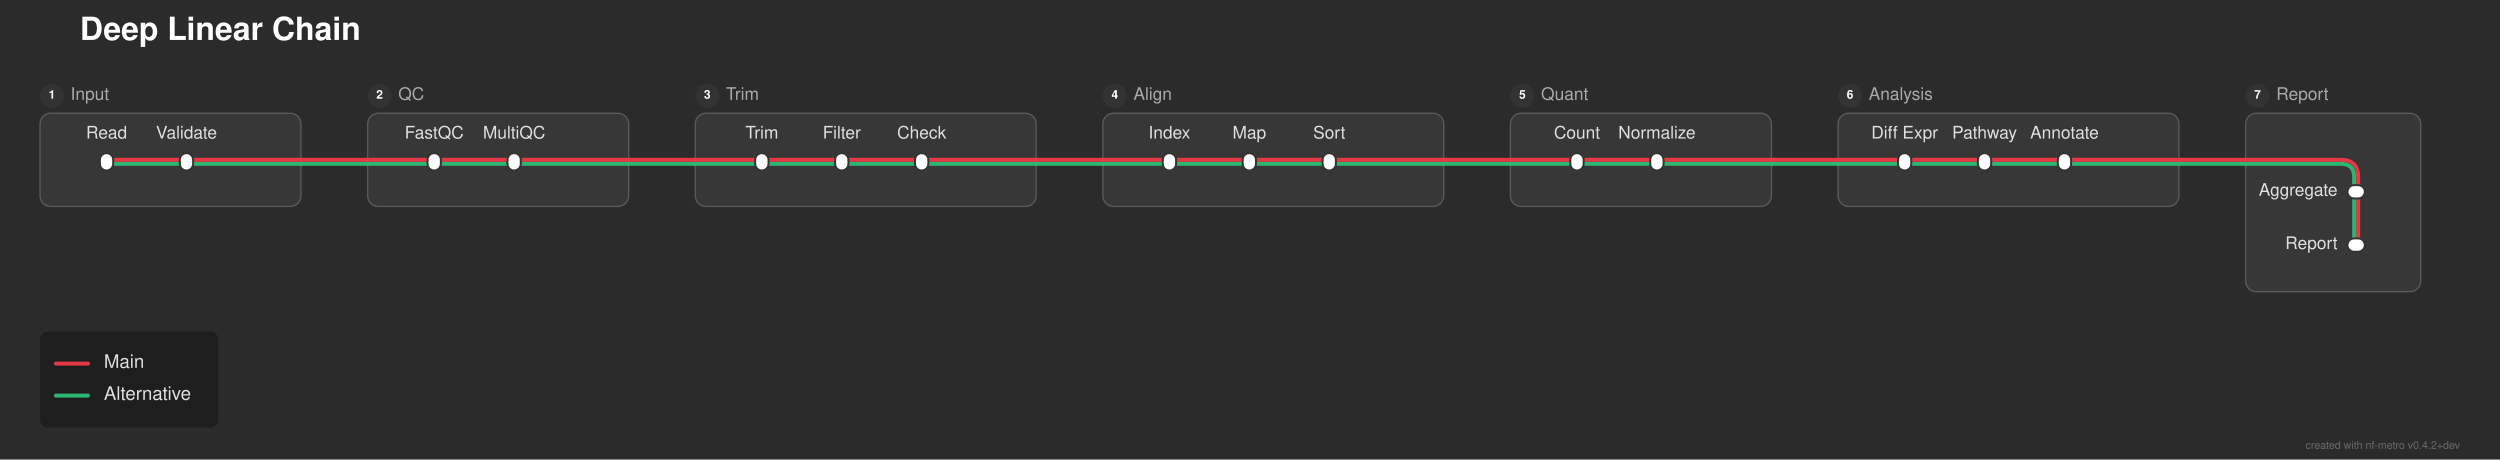
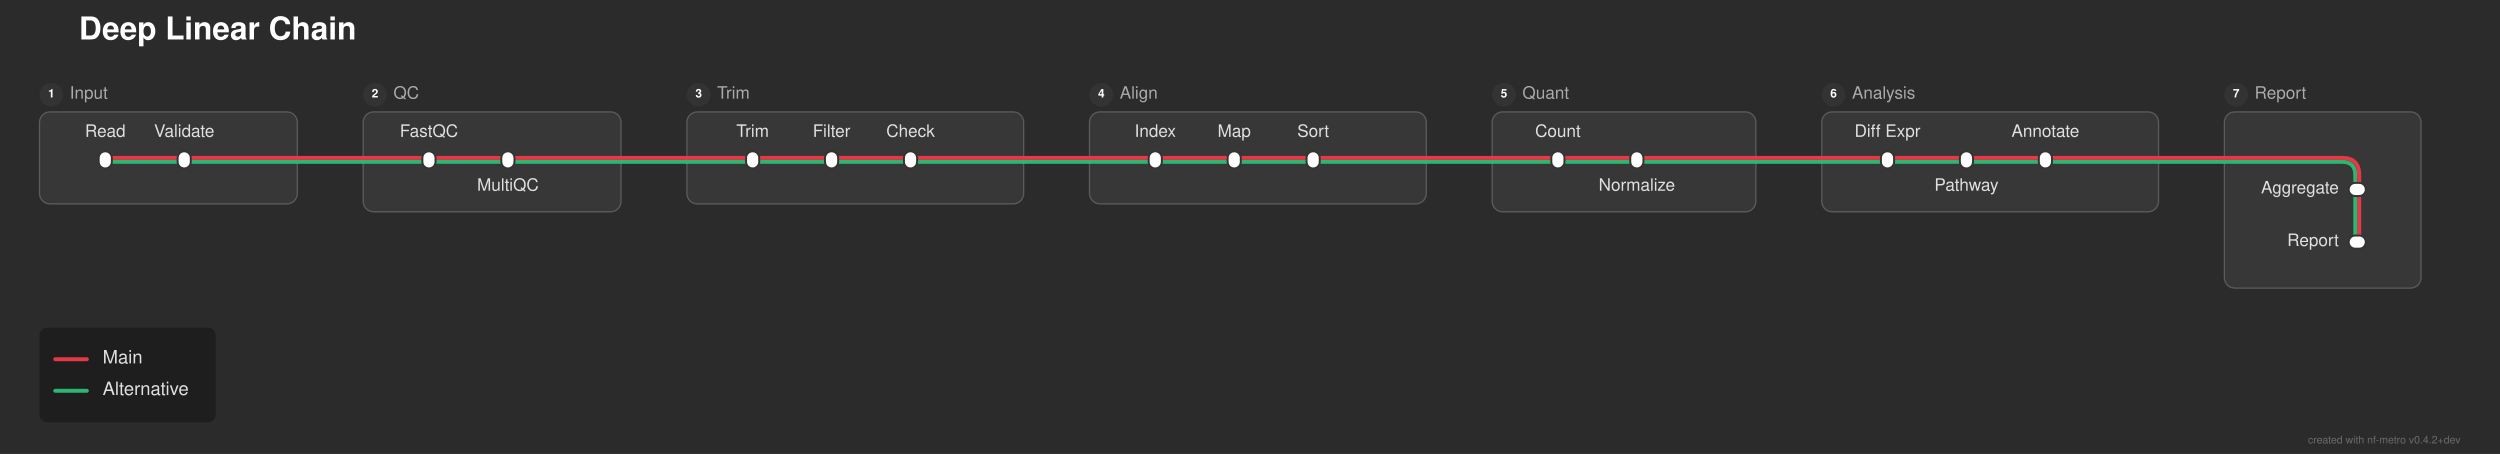
- <svg xmlns="http://www.w3.org/2000/svg" width="1877" height="345" viewBox="0 0 1877 345">
+ <svg xmlns="http://www.w3.org/2000/svg" width="1900" height="345" viewBox="0 0 1900 345">
  <defs>
</defs>
-   <rect x="0" y="0" width="1877" height="345" fill="#2b2b2b" />
+   <rect x="0" y="0" width="1900" height="345" fill="#2b2b2b" />
  <text x="60.0" y="30.0" font-size="24.0" fill="#ffffff" font-family="'Helvetica Neue', Helvetica, Arial, sans-serif" font-weight="bold">Deep Linear Chain</text>
  <rect x="30.0" y="85.0" width="196.0" height="70.0" rx="8" ry="8" fill="rgba(255, 255, 255, 0.06)" stroke="rgba(255, 255, 255, 0.2)" stroke-width="1.0" />
  <circle cx="39.0" cy="72.0" r="9" fill="#333333" />
  <text x="39.0" y="72.0" font-size="9" fill="#ffffff" font-family="'Helvetica Neue', Helvetica, Arial, sans-serif" font-weight="bold" text-anchor="middle" dominant-baseline="central">1</text>
  <text x="53.0" y="72.0" font-size="13.0" fill="#aaaaaa" font-family="'Helvetica Neue', Helvetica, Arial, sans-serif" dominant-baseline="central">Input</text>
-   <rect x="276.0" y="85.0" width="196.0" height="70.0" rx="8" ry="8" fill="rgba(255, 255, 255, 0.06)" stroke="rgba(255, 255, 255, 0.2)" stroke-width="1.0" />
+   <rect x="276.0" y="85.0" width="196.0" height="76.0" rx="8" ry="8" fill="rgba(255, 255, 255, 0.06)" stroke="rgba(255, 255, 255, 0.2)" stroke-width="1.0" />
  <circle cx="285.0" cy="72.0" r="9" fill="#333333" />
  <text x="285.0" y="72.0" font-size="9" fill="#ffffff" font-family="'Helvetica Neue', Helvetica, Arial, sans-serif" font-weight="bold" text-anchor="middle" dominant-baseline="central">2</text>
  <text x="299.0" y="72.0" font-size="13.0" fill="#aaaaaa" font-family="'Helvetica Neue', Helvetica, Arial, sans-serif" dominant-baseline="central">QC</text>
  <rect x="522.0" y="85.0" width="256.0" height="70.0" rx="8" ry="8" fill="rgba(255, 255, 255, 0.06)" stroke="rgba(255, 255, 255, 0.2)" stroke-width="1.0" />
  <circle cx="531.0" cy="72.0" r="9" fill="#333333" />
  <text x="531.0" y="72.0" font-size="9" fill="#ffffff" font-family="'Helvetica Neue', Helvetica, Arial, sans-serif" font-weight="bold" text-anchor="middle" dominant-baseline="central">3</text>
  <text x="545.0" y="72.0" font-size="13.0" fill="#aaaaaa" font-family="'Helvetica Neue', Helvetica, Arial, sans-serif" dominant-baseline="central">Trim</text>
  <rect x="828.0" y="85.0" width="256.0" height="70.0" rx="8" ry="8" fill="rgba(255, 255, 255, 0.06)" stroke="rgba(255, 255, 255, 0.2)" stroke-width="1.0" />
  <circle cx="837.0" cy="72.0" r="9" fill="#333333" />
  <text x="837.0" y="72.0" font-size="9" fill="#ffffff" font-family="'Helvetica Neue', Helvetica, Arial, sans-serif" font-weight="bold" text-anchor="middle" dominant-baseline="central">4</text>
  <text x="851.0" y="72.0" font-size="13.0" fill="#aaaaaa" font-family="'Helvetica Neue', Helvetica, Arial, sans-serif" dominant-baseline="central">Align</text>
-   <rect x="1134.0" y="85.0" width="196.0" height="70.0" rx="8" ry="8" fill="rgba(255, 255, 255, 0.06)" stroke="rgba(255, 255, 255, 0.2)" stroke-width="1.0" />
+   <rect x="1134.0" y="85.0" width="200.5" height="76.0" rx="8" ry="8" fill="rgba(255, 255, 255, 0.06)" stroke="rgba(255, 255, 255, 0.2)" stroke-width="1.0" />
  <circle cx="1143.0" cy="72.0" r="9" fill="#333333" />
  <text x="1143.0" y="72.0" font-size="9" fill="#ffffff" font-family="'Helvetica Neue', Helvetica, Arial, sans-serif" font-weight="bold" text-anchor="middle" dominant-baseline="central">5</text>
  <text x="1157.0" y="72.0" font-size="13.0" fill="#aaaaaa" font-family="'Helvetica Neue', Helvetica, Arial, sans-serif" dominant-baseline="central">Quant</text>
-   <rect x="1380.0" y="85.0" width="256.0" height="70.0" rx="8" ry="8" fill="rgba(255, 255, 255, 0.06)" stroke="rgba(255, 255, 255, 0.2)" stroke-width="1.0" />
-   <circle cx="1389.0" cy="72.0" r="9" fill="#333333" />
-   <text x="1389.0" y="72.0" font-size="9" fill="#ffffff" font-family="'Helvetica Neue', Helvetica, Arial, sans-serif" font-weight="bold" text-anchor="middle" dominant-baseline="central">6</text>
-   <text x="1403.0" y="72.0" font-size="13.0" fill="#aaaaaa" font-family="'Helvetica Neue', Helvetica, Arial, sans-serif" dominant-baseline="central">Analysis</text>
-   <rect x="1686.0" y="85.0" width="131.5" height="134.0" rx="8" ry="8" fill="rgba(255, 255, 255, 0.06)" stroke="rgba(255, 255, 255, 0.2)" stroke-width="1.0" />
-   <circle cx="1695.0" cy="72.0" r="9" fill="#333333" />
-   <text x="1695.0" y="72.0" font-size="9" fill="#ffffff" font-family="'Helvetica Neue', Helvetica, Arial, sans-serif" font-weight="bold" text-anchor="middle" dominant-baseline="central">7</text>
-   <text x="1709.0" y="72.0" font-size="13.0" fill="#aaaaaa" font-family="'Helvetica Neue', Helvetica, Arial, sans-serif" dominant-baseline="central">Report</text>
-   <path d="M1770.5,144.0 L1770.5,184.0" stroke="#e63946" stroke-width="3.0" stroke-linecap="round" />
-   <path d="M1767.5,144.0 L1767.5,184.0" stroke="#2db572" stroke-width="3.0" stroke-linecap="round" />
+   <rect x="1384.5" y="85.0" width="256.0" height="76.0" rx="8" ry="8" fill="rgba(255, 255, 255, 0.06)" stroke="rgba(255, 255, 255, 0.2)" stroke-width="1.0" />
+   <circle cx="1393.5" cy="72.0" r="9" fill="#333333" />
+   <text x="1393.5" y="72.0" font-size="9" fill="#ffffff" font-family="'Helvetica Neue', Helvetica, Arial, sans-serif" font-weight="bold" text-anchor="middle" dominant-baseline="central">6</text>
+   <text x="1407.5" y="72.0" font-size="13.0" fill="#aaaaaa" font-family="'Helvetica Neue', Helvetica, Arial, sans-serif" dominant-baseline="central">Analysis</text>
+   <rect x="1690.5" y="85.0" width="149.5" height="134.0" rx="8" ry="8" fill="rgba(255, 255, 255, 0.06)" stroke="rgba(255, 255, 255, 0.2)" stroke-width="1.0" />
+   <circle cx="1699.5" cy="72.0" r="9" fill="#333333" />
+   <text x="1699.5" y="72.0" font-size="9" fill="#ffffff" font-family="'Helvetica Neue', Helvetica, Arial, sans-serif" font-weight="bold" text-anchor="middle" dominant-baseline="central">7</text>
+   <text x="1713.5" y="72.0" font-size="13.0" fill="#aaaaaa" font-family="'Helvetica Neue', Helvetica, Arial, sans-serif" dominant-baseline="central">Report</text>
+   <path d="M1793.0,144.0 L1793.0,184.0" stroke="#e63946" stroke-width="3.0" stroke-linecap="round" />
+   <path d="M1790.0,144.0 L1790.0,184.0" stroke="#2db572" stroke-width="3.0" stroke-linecap="round" />
  <path d="M80.0,123.0 L140.0,123.0" stroke="#2db572" stroke-width="3.0" stroke-linecap="round" />
  <path d="M326.0,123.0 L386.0,123.0" stroke="#2db572" stroke-width="3.0" stroke-linecap="round" />
  <path d="M572.0,123.0 L632.0,123.0" stroke="#2db572" stroke-width="3.0" stroke-linecap="round" />
  <path d="M632.0,123.0 L692.0,123.0" stroke="#2db572" stroke-width="3.0" stroke-linecap="round" />
  <path d="M878.0,123.0 L938.0,123.0" stroke="#2db572" stroke-width="3.0" stroke-linecap="round" />
  <path d="M938.0,123.0 L998.0,123.0" stroke="#2db572" stroke-width="3.0" stroke-linecap="round" />
  <path d="M1184.0,123.0 L1244.0,123.0" stroke="#2db572" stroke-width="3.0" stroke-linecap="round" />
-   <path d="M1430.0,123.0 L1490.0,123.0" stroke="#2db572" stroke-width="3.0" stroke-linecap="round" />
-   <path d="M1490.0,123.0 L1550.0,123.0" stroke="#2db572" stroke-width="3.0" stroke-linecap="round" />
+   <path d="M1434.5,123.0 L1494.5,123.0" stroke="#2db572" stroke-width="3.0" stroke-linecap="round" />
+   <path d="M1494.5,123.0 L1554.5,123.0" stroke="#2db572" stroke-width="3.0" stroke-linecap="round" />
  <path d="M140.0,123.0 L226.0,123.0" stroke="#2db572" stroke-width="3.0" stroke-linecap="round" />
  <path d="M276.0,123.0 L326.0,123.0" stroke="#2db572" stroke-width="3.0" stroke-linecap="round" />
  <path d="M386.0,123.0 L472.0,123.0" stroke="#2db572" stroke-width="3.0" stroke-linecap="round" />
  <path d="M522.0,123.0 L572.0,123.0" stroke="#2db572" stroke-width="3.0" stroke-linecap="round" />
  <path d="M692.0,123.0 L778.0,123.0" stroke="#2db572" stroke-width="3.0" stroke-linecap="round" />
  <path d="M828.0,123.0 L878.0,123.0" stroke="#2db572" stroke-width="3.0" stroke-linecap="round" />
  <path d="M998.0,123.0 L1084.0,123.0" stroke="#2db572" stroke-width="3.0" stroke-linecap="round" />
  <path d="M1134.0,123.0 L1184.0,123.0" stroke="#2db572" stroke-width="3.0" stroke-linecap="round" />
-   <path d="M1244.0,123.0 L1330.0,123.0" stroke="#2db572" stroke-width="3.0" stroke-linecap="round" />
-   <path d="M1380.0,123.0 L1430.0,123.0" stroke="#2db572" stroke-width="3.0" stroke-linecap="round" />
-   <path d="M1550.0,123.0 L1636.0,123.0" stroke="#2db572" stroke-width="3.0" stroke-linecap="round" />
-   <path d="M1686.0,123.0 L1757.5,123.0 Q1767.5,123.0,1767.5,133.0 L1767.5,144.0" stroke="#2db572" stroke-width="3.0" fill="none" stroke-linecap="round" stroke-linejoin="round" />
+   <path d="M1244.0,123.0 L1334.5,123.0" stroke="#2db572" stroke-width="3.0" stroke-linecap="round" />
+   <path d="M1384.5,123.0 L1434.5,123.0" stroke="#2db572" stroke-width="3.0" stroke-linecap="round" />
+   <path d="M1554.5,123.0 L1640.5,123.0" stroke="#2db572" stroke-width="3.0" stroke-linecap="round" />
+   <path d="M1690.5,123.0 L1780.0,123.0 Q1790.0,123.0,1790.0,133.0 L1790.0,144.0" stroke="#2db572" stroke-width="3.0" fill="none" stroke-linecap="round" stroke-linejoin="round" />
  <path d="M226.0,123.0 L276.0,123.0" stroke="#2db572" stroke-width="3.0" stroke-linecap="round" />
  <path d="M472.0,123.0 L522.0,123.0" stroke="#2db572" stroke-width="3.0" stroke-linecap="round" />
  <path d="M778.0,123.0 L828.0,123.0" stroke="#2db572" stroke-width="3.0" stroke-linecap="round" />
  <path d="M1084.0,123.0 L1134.0,123.0" stroke="#2db572" stroke-width="3.0" stroke-linecap="round" />
-   <path d="M1330.0,123.0 L1380.0,123.0" stroke="#2db572" stroke-width="3.0" stroke-linecap="round" />
-   <path d="M1636.0,123.0 L1686.0,123.0" stroke="#2db572" stroke-width="3.0" stroke-linecap="round" />
+   <path d="M1334.5,123.0 L1384.5,123.0" stroke="#2db572" stroke-width="3.0" stroke-linecap="round" />
+   <path d="M1640.5,123.0 L1690.5,123.0" stroke="#2db572" stroke-width="3.0" stroke-linecap="round" />
  <path d="M80.0,120.0 L140.0,120.0" stroke="#e63946" stroke-width="3.0" stroke-linecap="round" />
  <path d="M326.0,120.0 L386.0,120.0" stroke="#e63946" stroke-width="3.0" stroke-linecap="round" />
  <path d="M572.0,120.0 L632.0,120.0" stroke="#e63946" stroke-width="3.0" stroke-linecap="round" />
  <path d="M632.0,120.0 L692.0,120.0" stroke="#e63946" stroke-width="3.0" stroke-linecap="round" />
  <path d="M878.0,120.0 L938.0,120.0" stroke="#e63946" stroke-width="3.0" stroke-linecap="round" />
  <path d="M938.0,120.0 L998.0,120.0" stroke="#e63946" stroke-width="3.0" stroke-linecap="round" />
  <path d="M1184.0,120.0 L1244.0,120.0" stroke="#e63946" stroke-width="3.0" stroke-linecap="round" />
-   <path d="M1430.0,120.0 L1490.0,120.0" stroke="#e63946" stroke-width="3.0" stroke-linecap="round" />
-   <path d="M1490.0,120.0 L1550.0,120.0" stroke="#e63946" stroke-width="3.0" stroke-linecap="round" />
+   <path d="M1434.5,120.0 L1494.5,120.0" stroke="#e63946" stroke-width="3.0" stroke-linecap="round" />
+   <path d="M1494.5,120.0 L1554.5,120.0" stroke="#e63946" stroke-width="3.0" stroke-linecap="round" />
  <path d="M140.0,120.0 L226.0,120.0" stroke="#e63946" stroke-width="3.0" stroke-linecap="round" />
  <path d="M276.0,120.0 L326.0,120.0" stroke="#e63946" stroke-width="3.0" stroke-linecap="round" />
  <path d="M386.0,120.0 L472.0,120.0" stroke="#e63946" stroke-width="3.0" stroke-linecap="round" />
  <path d="M522.0,120.0 L572.0,120.0" stroke="#e63946" stroke-width="3.0" stroke-linecap="round" />
  <path d="M692.0,120.0 L778.0,120.0" stroke="#e63946" stroke-width="3.0" stroke-linecap="round" />
  <path d="M828.0,120.0 L878.0,120.0" stroke="#e63946" stroke-width="3.0" stroke-linecap="round" />
  <path d="M998.0,120.0 L1084.0,120.0" stroke="#e63946" stroke-width="3.0" stroke-linecap="round" />
  <path d="M1134.0,120.0 L1184.0,120.0" stroke="#e63946" stroke-width="3.0" stroke-linecap="round" />
-   <path d="M1244.0,120.0 L1330.0,120.0" stroke="#e63946" stroke-width="3.0" stroke-linecap="round" />
-   <path d="M1380.0,120.0 L1430.0,120.0" stroke="#e63946" stroke-width="3.0" stroke-linecap="round" />
-   <path d="M1550.0,120.0 L1636.0,120.0" stroke="#e63946" stroke-width="3.0" stroke-linecap="round" />
-   <path d="M1686.0,120.0 L1757.5,120.0 Q1770.5,120.0,1770.5,133.0 L1770.5,144.0" stroke="#e63946" stroke-width="3.0" fill="none" stroke-linecap="round" stroke-linejoin="round" />
+   <path d="M1244.0,120.0 L1334.5,120.0" stroke="#e63946" stroke-width="3.0" stroke-linecap="round" />
+   <path d="M1384.5,120.0 L1434.5,120.0" stroke="#e63946" stroke-width="3.0" stroke-linecap="round" />
+   <path d="M1554.5,120.0 L1640.5,120.0" stroke="#e63946" stroke-width="3.0" stroke-linecap="round" />
+   <path d="M1690.5,120.0 L1780.0,120.0 Q1793.0,120.0,1793.0,133.0 L1793.0,144.0" stroke="#e63946" stroke-width="3.0" fill="none" stroke-linecap="round" stroke-linejoin="round" />
  <path d="M226.0,120.0 L276.0,120.0" stroke="#e63946" stroke-width="3.0" stroke-linecap="round" />
  <path d="M472.0,120.0 L522.0,120.0" stroke="#e63946" stroke-width="3.0" stroke-linecap="round" />
  <path d="M778.0,120.0 L828.0,120.0" stroke="#e63946" stroke-width="3.0" stroke-linecap="round" />
  <path d="M1084.0,120.0 L1134.0,120.0" stroke="#e63946" stroke-width="3.0" stroke-linecap="round" />
-   <path d="M1330.0,120.0 L1380.0,120.0" stroke="#e63946" stroke-width="3.0" stroke-linecap="round" />
-   <path d="M1636.0,120.0 L1686.0,120.0" stroke="#e63946" stroke-width="3.0" stroke-linecap="round" />
+   <path d="M1334.5,120.0 L1384.5,120.0" stroke="#e63946" stroke-width="3.0" stroke-linecap="round" />
+   <path d="M1640.5,120.0 L1690.5,120.0" stroke="#e63946" stroke-width="3.0" stroke-linecap="round" />
  <rect x="75.0" y="115.0" width="10.0" height="13.0" rx="5.0" ry="5.0" fill="#ffffff" stroke="#333333" stroke-width="1.5" />
  <rect x="135.0" y="115.0" width="10.0" height="13.0" rx="5.0" ry="5.0" fill="#ffffff" stroke="#333333" stroke-width="1.5" />
  <rect x="321.0" y="115.0" width="10.0" height="13.0" rx="5.0" ry="5.0" fill="#ffffff" stroke="#333333" stroke-width="1.5" />
  <rect x="381.0" y="115.0" width="10.0" height="13.0" rx="5.0" ry="5.0" fill="#ffffff" stroke="#333333" stroke-width="1.5" />
  <rect x="567.0" y="115.0" width="10.0" height="13.0" rx="5.0" ry="5.0" fill="#ffffff" stroke="#333333" stroke-width="1.5" />
  <rect x="627.0" y="115.0" width="10.0" height="13.0" rx="5.0" ry="5.0" fill="#ffffff" stroke="#333333" stroke-width="1.5" />
  <rect x="687.0" y="115.0" width="10.0" height="13.0" rx="5.0" ry="5.0" fill="#ffffff" stroke="#333333" stroke-width="1.5" />
  <rect x="873.0" y="115.0" width="10.0" height="13.0" rx="5.0" ry="5.0" fill="#ffffff" stroke="#333333" stroke-width="1.5" />
  <rect x="933.0" y="115.0" width="10.0" height="13.0" rx="5.0" ry="5.0" fill="#ffffff" stroke="#333333" stroke-width="1.5" />
  <rect x="993.0" y="115.0" width="10.0" height="13.0" rx="5.0" ry="5.0" fill="#ffffff" stroke="#333333" stroke-width="1.5" />
  <rect x="1179.0" y="115.0" width="10.0" height="13.0" rx="5.0" ry="5.0" fill="#ffffff" stroke="#333333" stroke-width="1.5" />
  <rect x="1239.0" y="115.0" width="10.0" height="13.0" rx="5.0" ry="5.0" fill="#ffffff" stroke="#333333" stroke-width="1.5" />
-   <rect x="1425.0" y="115.0" width="10.0" height="13.0" rx="5.0" ry="5.0" fill="#ffffff" stroke="#333333" stroke-width="1.5" />
-   <rect x="1485.0" y="115.0" width="10.0" height="13.0" rx="5.0" ry="5.0" fill="#ffffff" stroke="#333333" stroke-width="1.5" />
-   <rect x="1545.0" y="115.0" width="10.0" height="13.0" rx="5.0" ry="5.0" fill="#ffffff" stroke="#333333" stroke-width="1.5" />
-   <rect x="1762.5" y="139.0" width="13.0" height="10.0" rx="5.0" ry="5.0" fill="#ffffff" stroke="#333333" stroke-width="1.5" />
-   <rect x="1762.5" y="179.0" width="13.0" height="10.0" rx="5.0" ry="5.0" fill="#ffffff" stroke="#333333" stroke-width="1.5" />
+   <rect x="1429.5" y="115.0" width="10.0" height="13.0" rx="5.0" ry="5.0" fill="#ffffff" stroke="#333333" stroke-width="1.5" />
+   <rect x="1489.5" y="115.0" width="10.0" height="13.0" rx="5.0" ry="5.0" fill="#ffffff" stroke="#333333" stroke-width="1.5" />
+   <rect x="1549.5" y="115.0" width="10.0" height="13.0" rx="5.0" ry="5.0" fill="#ffffff" stroke="#333333" stroke-width="1.5" />
+   <rect x="1785.0" y="139.0" width="13.0" height="10.0" rx="5.0" ry="5.0" fill="#ffffff" stroke="#333333" stroke-width="1.5" />
+   <rect x="1785.0" y="179.0" width="13.0" height="10.0" rx="5.0" ry="5.0" fill="#ffffff" stroke="#333333" stroke-width="1.5" />
  <text x="80.0" y="104.0" font-size="13.0" fill="#e0e0e0" font-family="'Helvetica Neue', Helvetica, Arial, sans-serif" text-anchor="middle" dominant-baseline="auto">Read</text>
  <text x="326.0" y="104.0" font-size="13.0" fill="#e0e0e0" font-family="'Helvetica Neue', Helvetica, Arial, sans-serif" text-anchor="middle" dominant-baseline="auto">FastQC</text>
  <text x="572.0" y="104.0" font-size="13.0" fill="#e0e0e0" font-family="'Helvetica Neue', Helvetica, Arial, sans-serif" text-anchor="middle" dominant-baseline="auto">Trim</text>
  <text x="878.0" y="104.0" font-size="13.0" fill="#e0e0e0" font-family="'Helvetica Neue', Helvetica, Arial, sans-serif" text-anchor="middle" dominant-baseline="auto">Index</text>
  <text x="1184.0" y="104.0" font-size="13.0" fill="#e0e0e0" font-family="'Helvetica Neue', Helvetica, Arial, sans-serif" text-anchor="middle" dominant-baseline="auto">Count</text>
-   <text x="1430.0" y="104.0" font-size="13.0" fill="#e0e0e0" font-family="'Helvetica Neue', Helvetica, Arial, sans-serif" text-anchor="middle" dominant-baseline="auto">Diff Expr</text>
-   <text x="1755.0" y="144.0" font-size="13.0" fill="#e0e0e0" font-family="'Helvetica Neue', Helvetica, Arial, sans-serif" text-anchor="end" dominant-baseline="central">Aggregate</text>
+   <text x="1434.5" y="104.0" font-size="13.0" fill="#e0e0e0" font-family="'Helvetica Neue', Helvetica, Arial, sans-serif" text-anchor="middle" dominant-baseline="auto">Diff Expr</text>
+   <text x="1777.5" y="144.0" font-size="13.0" fill="#e0e0e0" font-family="'Helvetica Neue', Helvetica, Arial, sans-serif" text-anchor="end" dominant-baseline="central">Aggregate</text>
  <text x="140.0" y="104.0" font-size="13.0" fill="#e0e0e0" font-family="'Helvetica Neue', Helvetica, Arial, sans-serif" text-anchor="middle" dominant-baseline="auto">Validate</text>
-   <text x="386.0" y="104.0" font-size="13.0" fill="#e0e0e0" font-family="'Helvetica Neue', Helvetica, Arial, sans-serif" text-anchor="middle" dominant-baseline="auto">MultiQC</text>
+   <text x="386.0" y="139.0" font-size="13.0" fill="#e0e0e0" font-family="'Helvetica Neue', Helvetica, Arial, sans-serif" text-anchor="middle" dominant-baseline="hanging">MultiQC</text>
  <text x="632.0" y="104.0" font-size="13.0" fill="#e0e0e0" font-family="'Helvetica Neue', Helvetica, Arial, sans-serif" text-anchor="middle" dominant-baseline="auto">Filter</text>
  <text x="938.0" y="104.0" font-size="13.0" fill="#e0e0e0" font-family="'Helvetica Neue', Helvetica, Arial, sans-serif" text-anchor="middle" dominant-baseline="auto">Map</text>
-   <text x="1244.0" y="104.0" font-size="13.0" fill="#e0e0e0" font-family="'Helvetica Neue', Helvetica, Arial, sans-serif" text-anchor="middle" dominant-baseline="auto">Normalize</text>
-   <text x="1490.0" y="104.0" font-size="13.0" fill="#e0e0e0" font-family="'Helvetica Neue', Helvetica, Arial, sans-serif" text-anchor="middle" dominant-baseline="auto">Pathway</text>
-   <text x="1755.0" y="184.0" font-size="13.0" fill="#e0e0e0" font-family="'Helvetica Neue', Helvetica, Arial, sans-serif" text-anchor="end" dominant-baseline="central">Report</text>
+   <text x="1244.0" y="139.0" font-size="13.0" fill="#e0e0e0" font-family="'Helvetica Neue', Helvetica, Arial, sans-serif" text-anchor="middle" dominant-baseline="hanging">Normalize</text>
+   <text x="1494.5" y="139.0" font-size="13.0" fill="#e0e0e0" font-family="'Helvetica Neue', Helvetica, Arial, sans-serif" text-anchor="middle" dominant-baseline="hanging">Pathway</text>
+   <text x="1777.5" y="184.0" font-size="13.0" fill="#e0e0e0" font-family="'Helvetica Neue', Helvetica, Arial, sans-serif" text-anchor="end" dominant-baseline="central">Report</text>
  <text x="692.0" y="104.0" font-size="13.0" fill="#e0e0e0" font-family="'Helvetica Neue', Helvetica, Arial, sans-serif" text-anchor="middle" dominant-baseline="auto">Check</text>
  <text x="998.0" y="104.0" font-size="13.0" fill="#e0e0e0" font-family="'Helvetica Neue', Helvetica, Arial, sans-serif" text-anchor="middle" dominant-baseline="auto">Sort</text>
-   <text x="1550.0" y="104.0" font-size="13.0" fill="#e0e0e0" font-family="'Helvetica Neue', Helvetica, Arial, sans-serif" text-anchor="middle" dominant-baseline="auto">Annotate</text>
+   <text x="1554.5" y="104.0" font-size="13.0" fill="#e0e0e0" font-family="'Helvetica Neue', Helvetica, Arial, sans-serif" text-anchor="middle" dominant-baseline="auto">Annotate</text>
  <rect x="30.0" y="249.0" width="133.92" height="72.0" rx="6" ry="6" fill="rgba(0, 0, 0, 0.3)" />
  <path d="M42.0,273.0 L66.0,273.0" stroke="#e63946" stroke-width="3.0" stroke-linecap="round" />
  <text x="78.0" y="273.0" font-size="14.0" fill="#e0e0e0" font-family="'Helvetica Neue', Helvetica, Arial, sans-serif" dominant-baseline="central">Main</text>
  <path d="M42.0,297.0 L66.0,297.0" stroke="#2db572" stroke-width="3.0" stroke-linecap="round" />
  <text x="78.0" y="297.0" font-size="14.0" fill="#e0e0e0" font-family="'Helvetica Neue', Helvetica, Arial, sans-serif" dominant-baseline="central">Alternative</text>
-   <text x="1847.0" y="337.0" font-size="8" fill="rgba(150, 150, 150, 0.6)" font-family="'Helvetica Neue', Helvetica, Arial, sans-serif" text-anchor="end">created with nf-metro v0.4.2+dev</text>
+   <text x="1870.0" y="337.0" font-size="8" fill="rgba(150, 150, 150, 0.6)" font-family="'Helvetica Neue', Helvetica, Arial, sans-serif" text-anchor="end">created with nf-metro v0.4.2+dev</text>
</svg>
